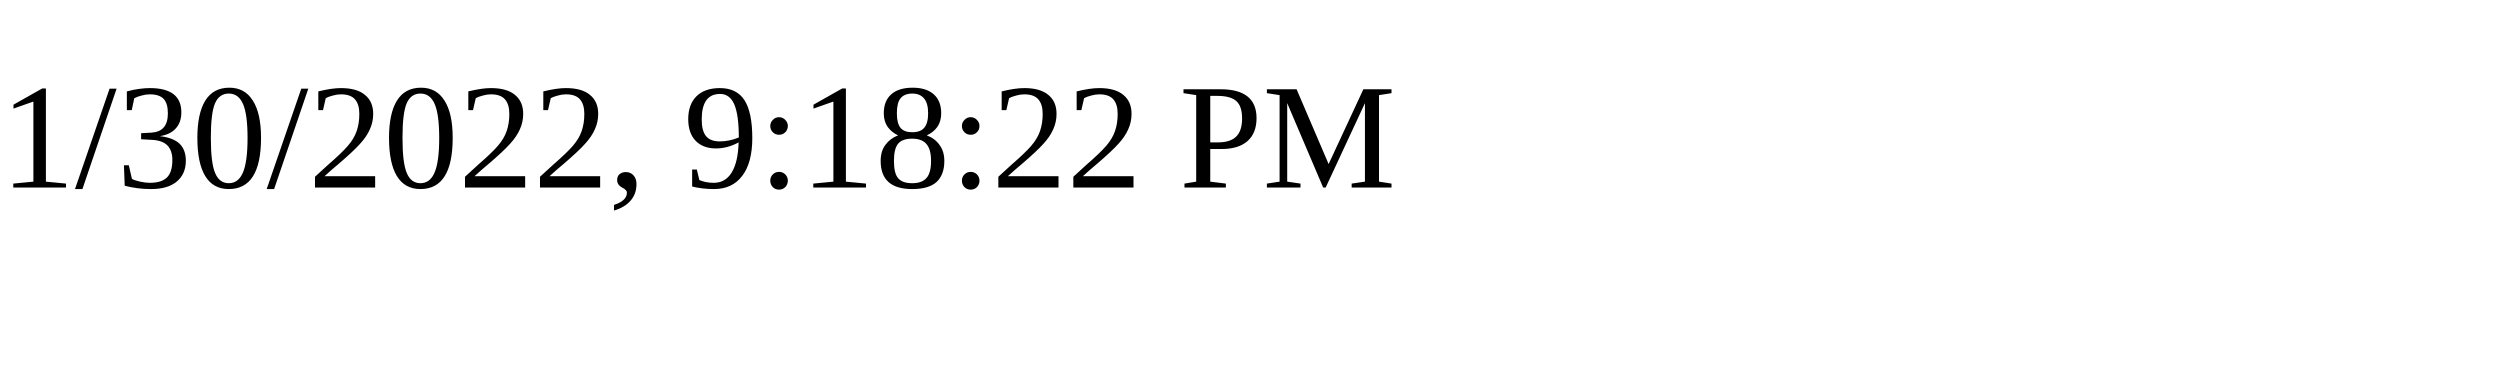
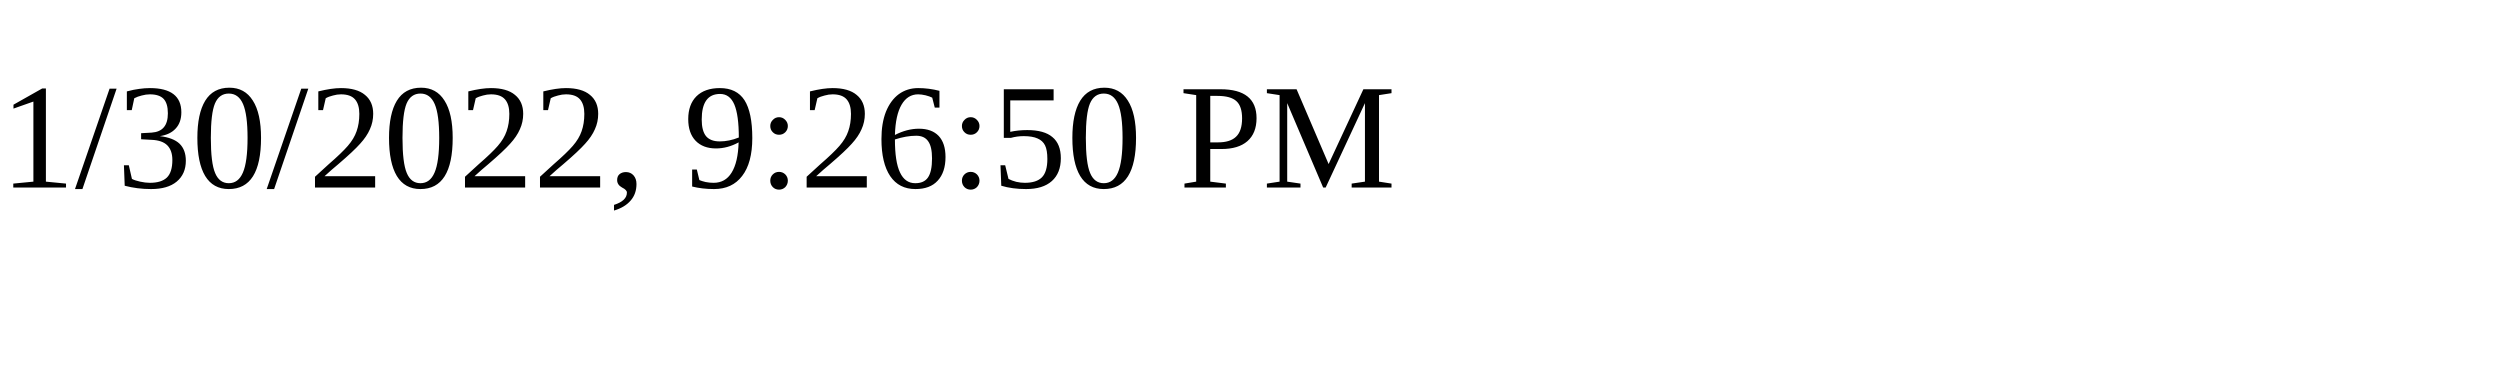
<svg xmlns="http://www.w3.org/2000/svg" height="30" width="200">
-   <text x="0" y="15">1/30/2022, 9:18:22 PM</text>
+   <text x="0" y="15">1/30/2022, 9:26:50 PM</text>
</svg>
